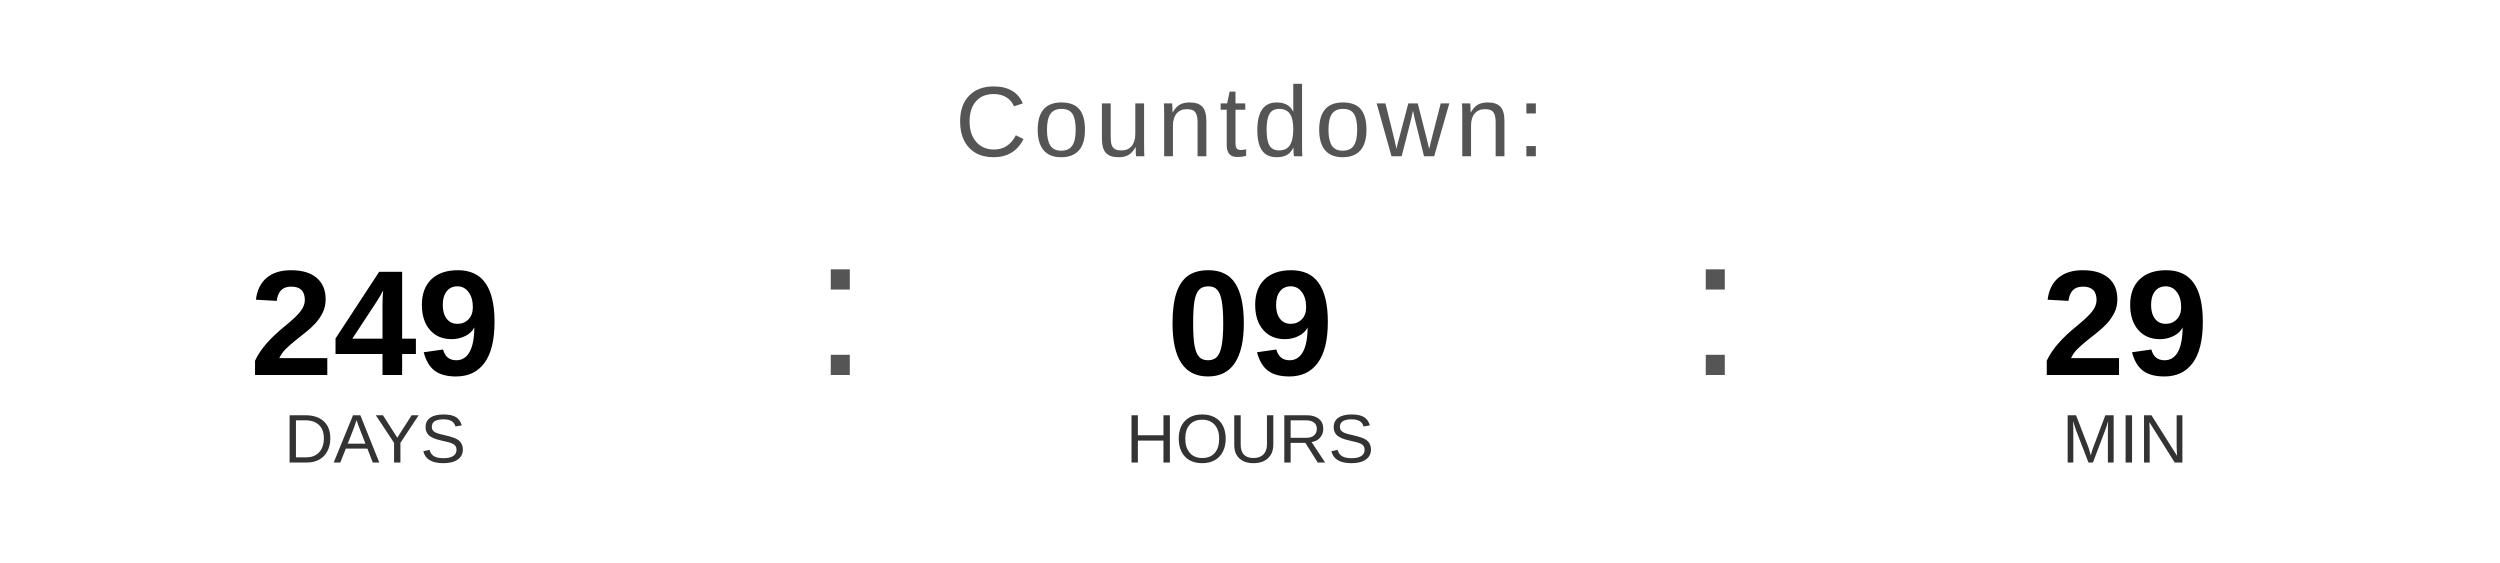
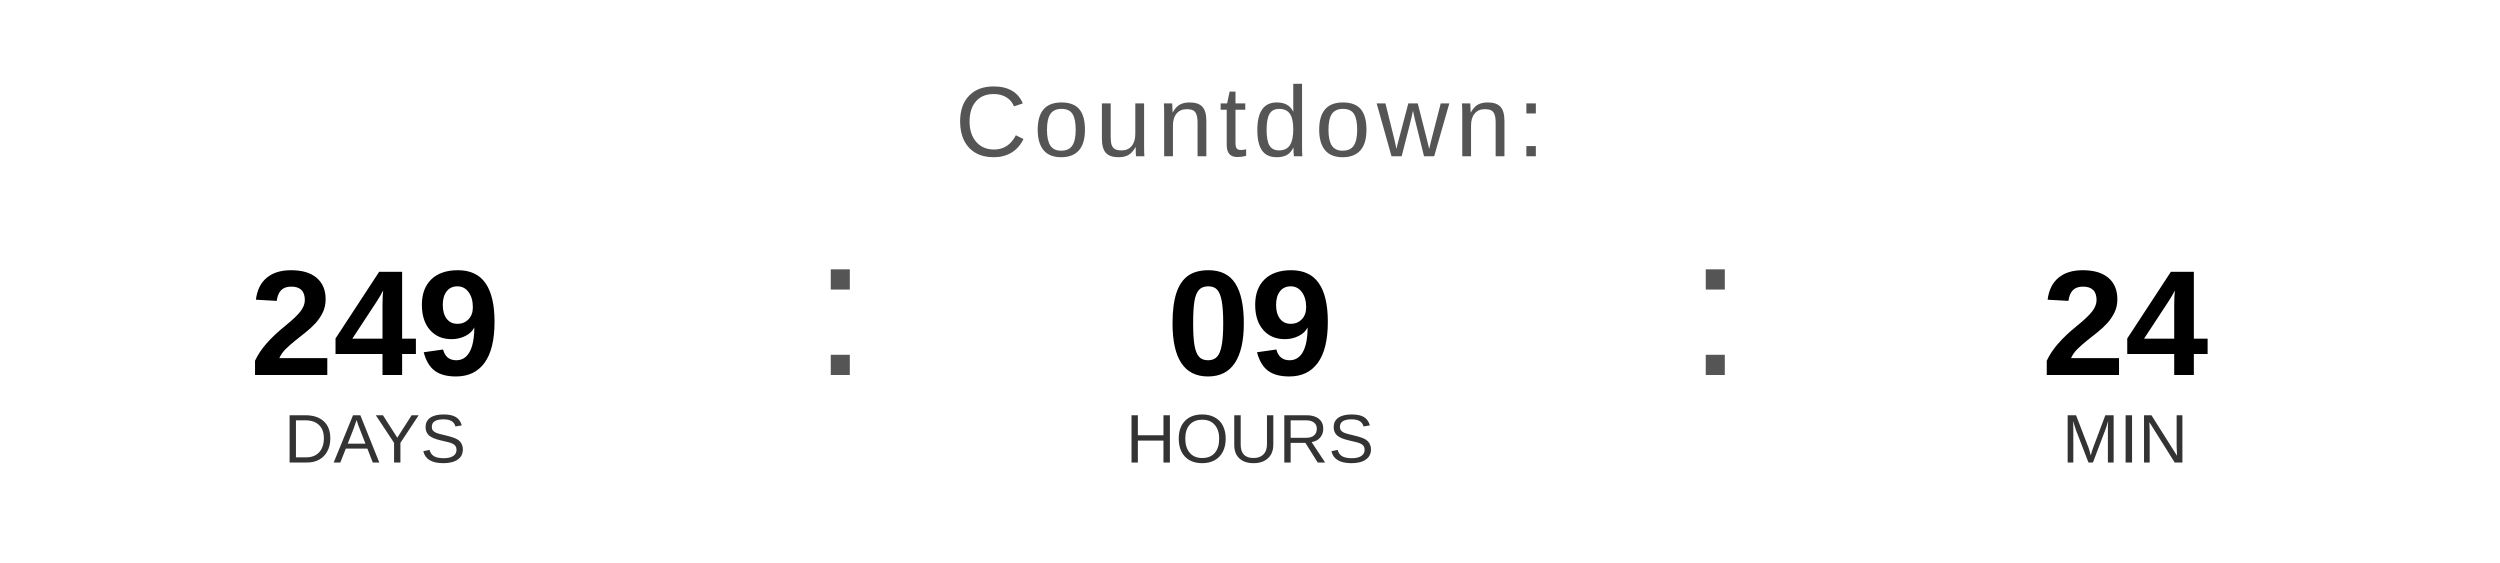
<svg xmlns="http://www.w3.org/2000/svg" width="400" height="90" viewBox="0 0 400 90">
  <text x="200" y="25" font-family="Arial, Helvetica, sans-serif" font-size="16" fill="#555555" text-anchor="middle" letter-spacing="1">
    Countdown:
  </text>
  <text x="60" y="60" font-family="Arial, Helvetica, sans-serif" font-size="24" font-weight="bold" fill="#000000" text-anchor="middle">249</text>
  <text x="60" y="74" font-family="Arial, Helvetica, sans-serif" font-size="11" fill="#333333" text-anchor="middle">DAYS</text>
  <text x="130" y="60" font-family="Arial, sans-serif" font-size="32" fill="#555555">:</text>
  <text x="200" y="60" font-family="Arial, Helvetica, sans-serif" font-size="24" font-weight="bold" fill="#000000" text-anchor="middle">09</text>
  <text x="200" y="74" font-family="Arial, Helvetica, sans-serif" font-size="11" fill="#333333" text-anchor="middle">HOURS</text>
  <text x="270" y="60" font-family="Arial, sans-serif" font-size="32" fill="#555555">:</text>
-   <text x="340" y="60" font-family="Arial, Helvetica, sans-serif" font-size="24" font-weight="bold" fill="#000000" text-anchor="middle">29</text>
+   <text x="340" y="60" font-family="Arial, Helvetica, sans-serif" font-size="24" font-weight="bold" fill="#000000" text-anchor="middle">24</text>
  <text x="340" y="74" font-family="Arial, Helvetica, sans-serif" font-size="11" fill="#333333" text-anchor="middle">MIN</text>
</svg>
